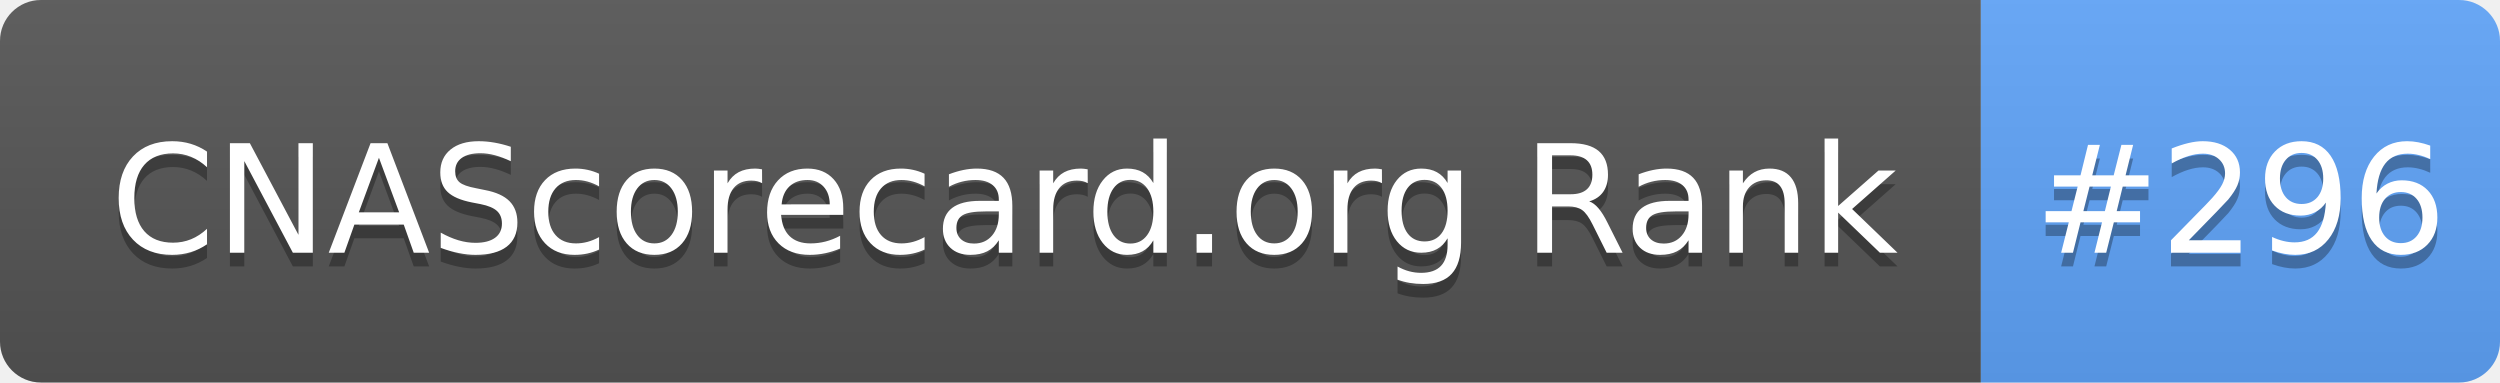
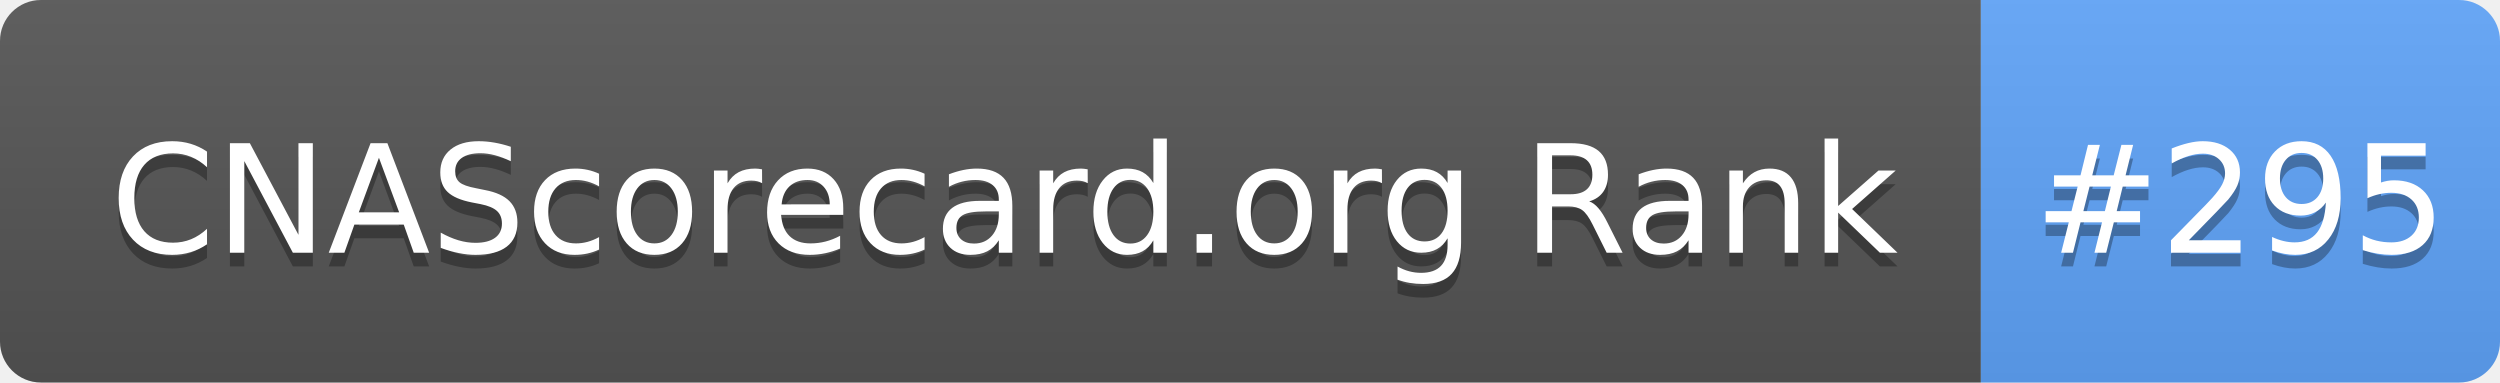
- <svg xmlns="http://www.w3.org/2000/svg" width="183" height="28" role="img" aria-label="CNAScorecard.org Rank: #296">
+ <svg xmlns="http://www.w3.org/2000/svg" width="183" height="28" role="img" aria-label="CNAScorecard.org Rank: #295">
  <linearGradient id="s" x2="0" y2="100%">
    <stop offset="0" stop-color="#bbb" stop-opacity=".1" />
    <stop offset="1" stop-opacity=".1" />
  </linearGradient>
  <clipPath id="r">
    <rect width="183" height="28" rx="3" fill="#fff" />
  </clipPath>
  <g clip-path="url(#r)">
    <rect width="145" height="28" fill="#555" />
    <rect x="145" width="38" height="28" fill="#60A5FA" />
    <rect width="183" height="28" fill="url(#s)" />
  </g>
  <g fill="#fff" text-anchor="middle" font-family="Verdana,Geneva,DejaVu Sans,sans-serif" text-rendering="geometricPrecision" font-size="110">
    <text aria-hidden="true" x="735" y="195" fill="#010101" fill-opacity=".3" transform="scale(.1)" textLength="1350">CNAScorecard.org Rank</text>
    <text x="735" y="185" transform="scale(.1)" fill="#fff" textLength="1350">CNAScorecard.org Rank</text>
-     <text aria-hidden="true" x="1640" y="195" fill="#010101" fill-opacity=".3" transform="scale(.1)" textLength="280">#296</text>
-     <text x="1640" y="185" transform="scale(.1)" fill="#fff" textLength="280">#296</text>
+     <text aria-hidden="true" x="1640" y="195" fill="#010101" fill-opacity=".3" transform="scale(.1)" textLength="280">#295</text>
+     <text x="1640" y="185" transform="scale(.1)" fill="#fff" textLength="280">#295</text>
  </g>
</svg>
